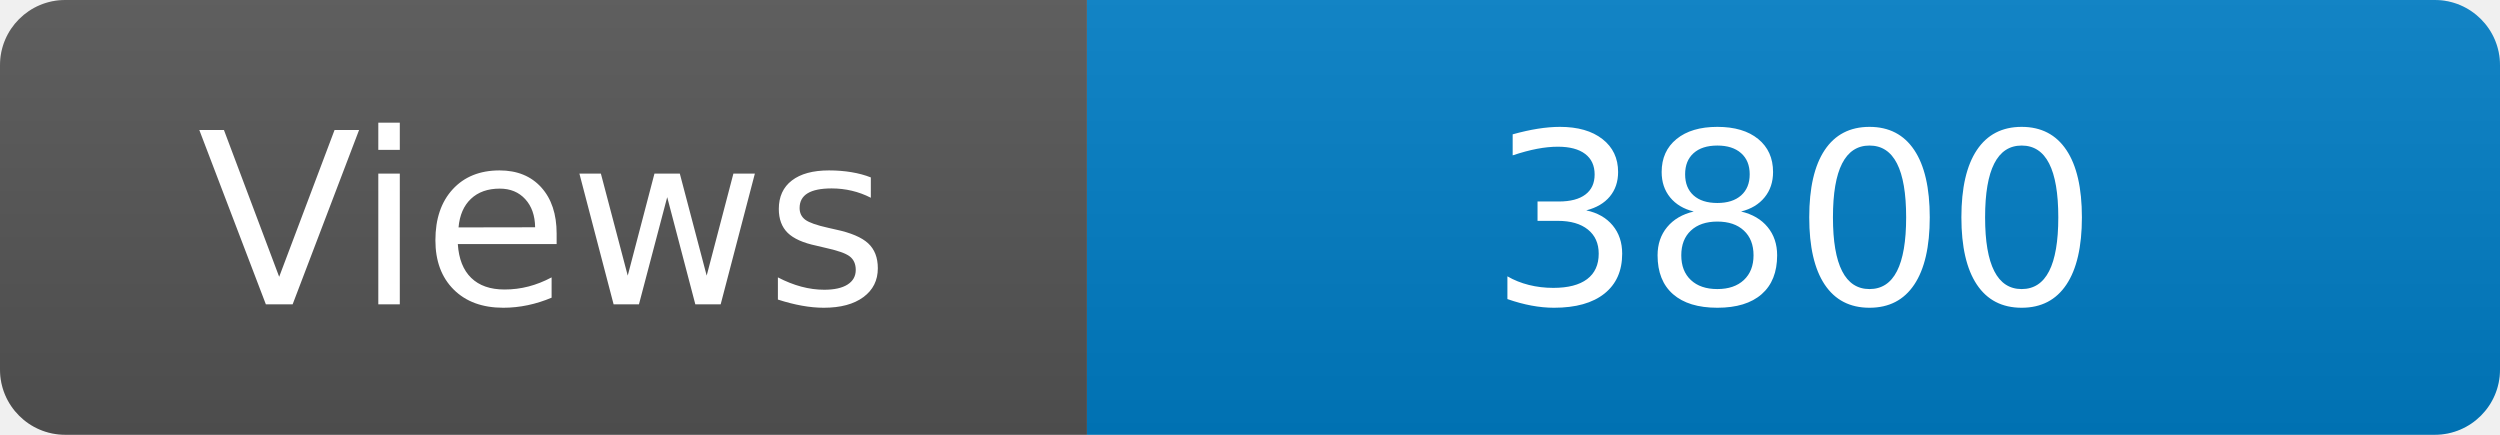
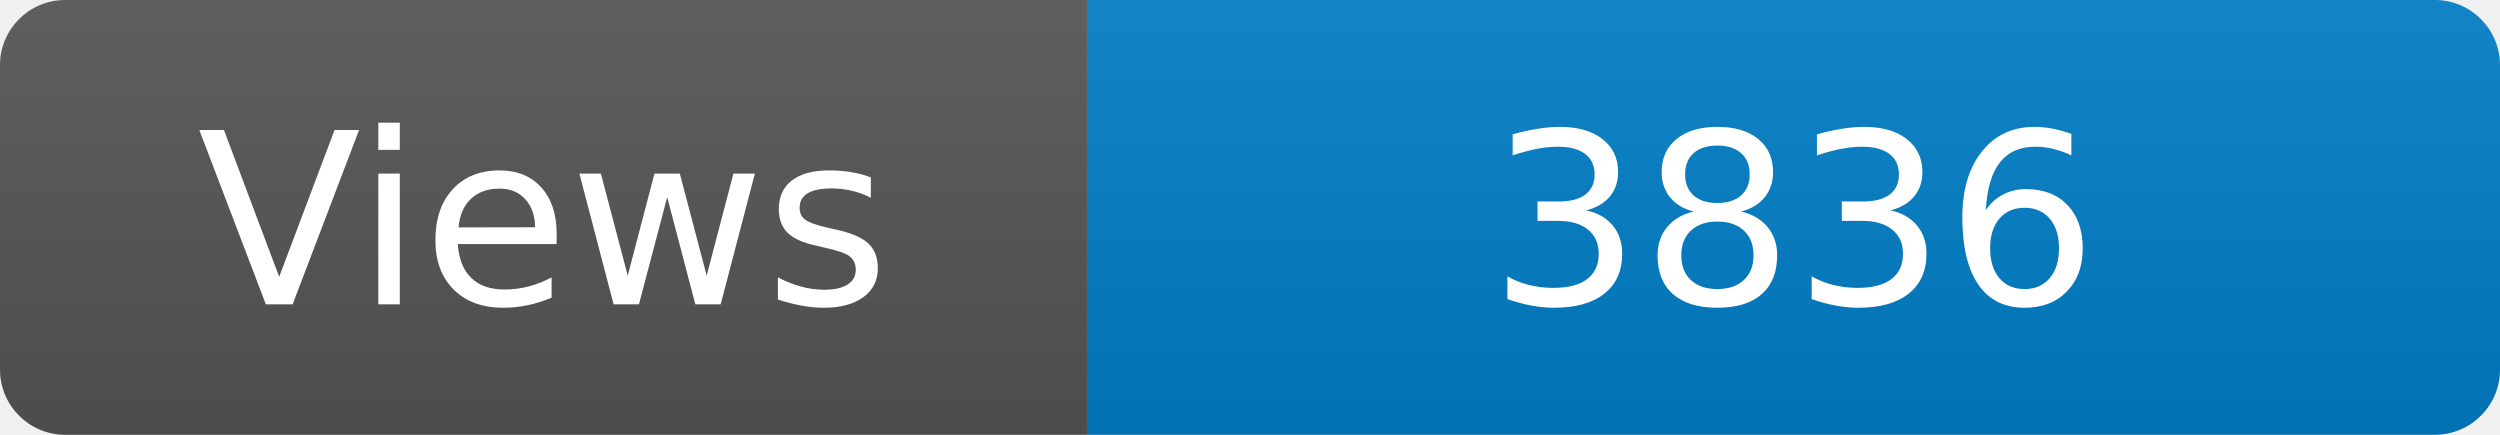
<svg xmlns="http://www.w3.org/2000/svg" width="115" height="20" role="img" aria-label="Maintained?: yes">
  <linearGradient id="s" x2="0" y2="100%">
    <stop offset="0" stop-color="#bbb" stop-opacity=".1" />
    <stop offset="1" stop-opacity=".1" />
  </linearGradient>
  <clipPath id="r">
    <rect width="115" height="20" rx="3" fill="#fff" />
  </clipPath>
  <g clip-path="url(#r)">
    <rect width="50" height="20" fill="#555" />
    <rect x="50" width="160" height="20" fill="#007ec6" />
    <rect width="115" height="20" fill="url(#s)" />
  </g>
  <g fill="#fff" text-anchor="middle" font-family="Verdana,Geneva,DejaVu Sans,sans-serif" font-size="110">
    <text x="250" y="140" transform="scale(.1)" fill="#fff">Views</text>
-     <text x="825" y="140" transform="scale(.1)" fill="#fff">3800</text>
+     <text x="825" y="140" transform="scale(.1)" fill="#fff">3836</text>
  </g>
</svg>
